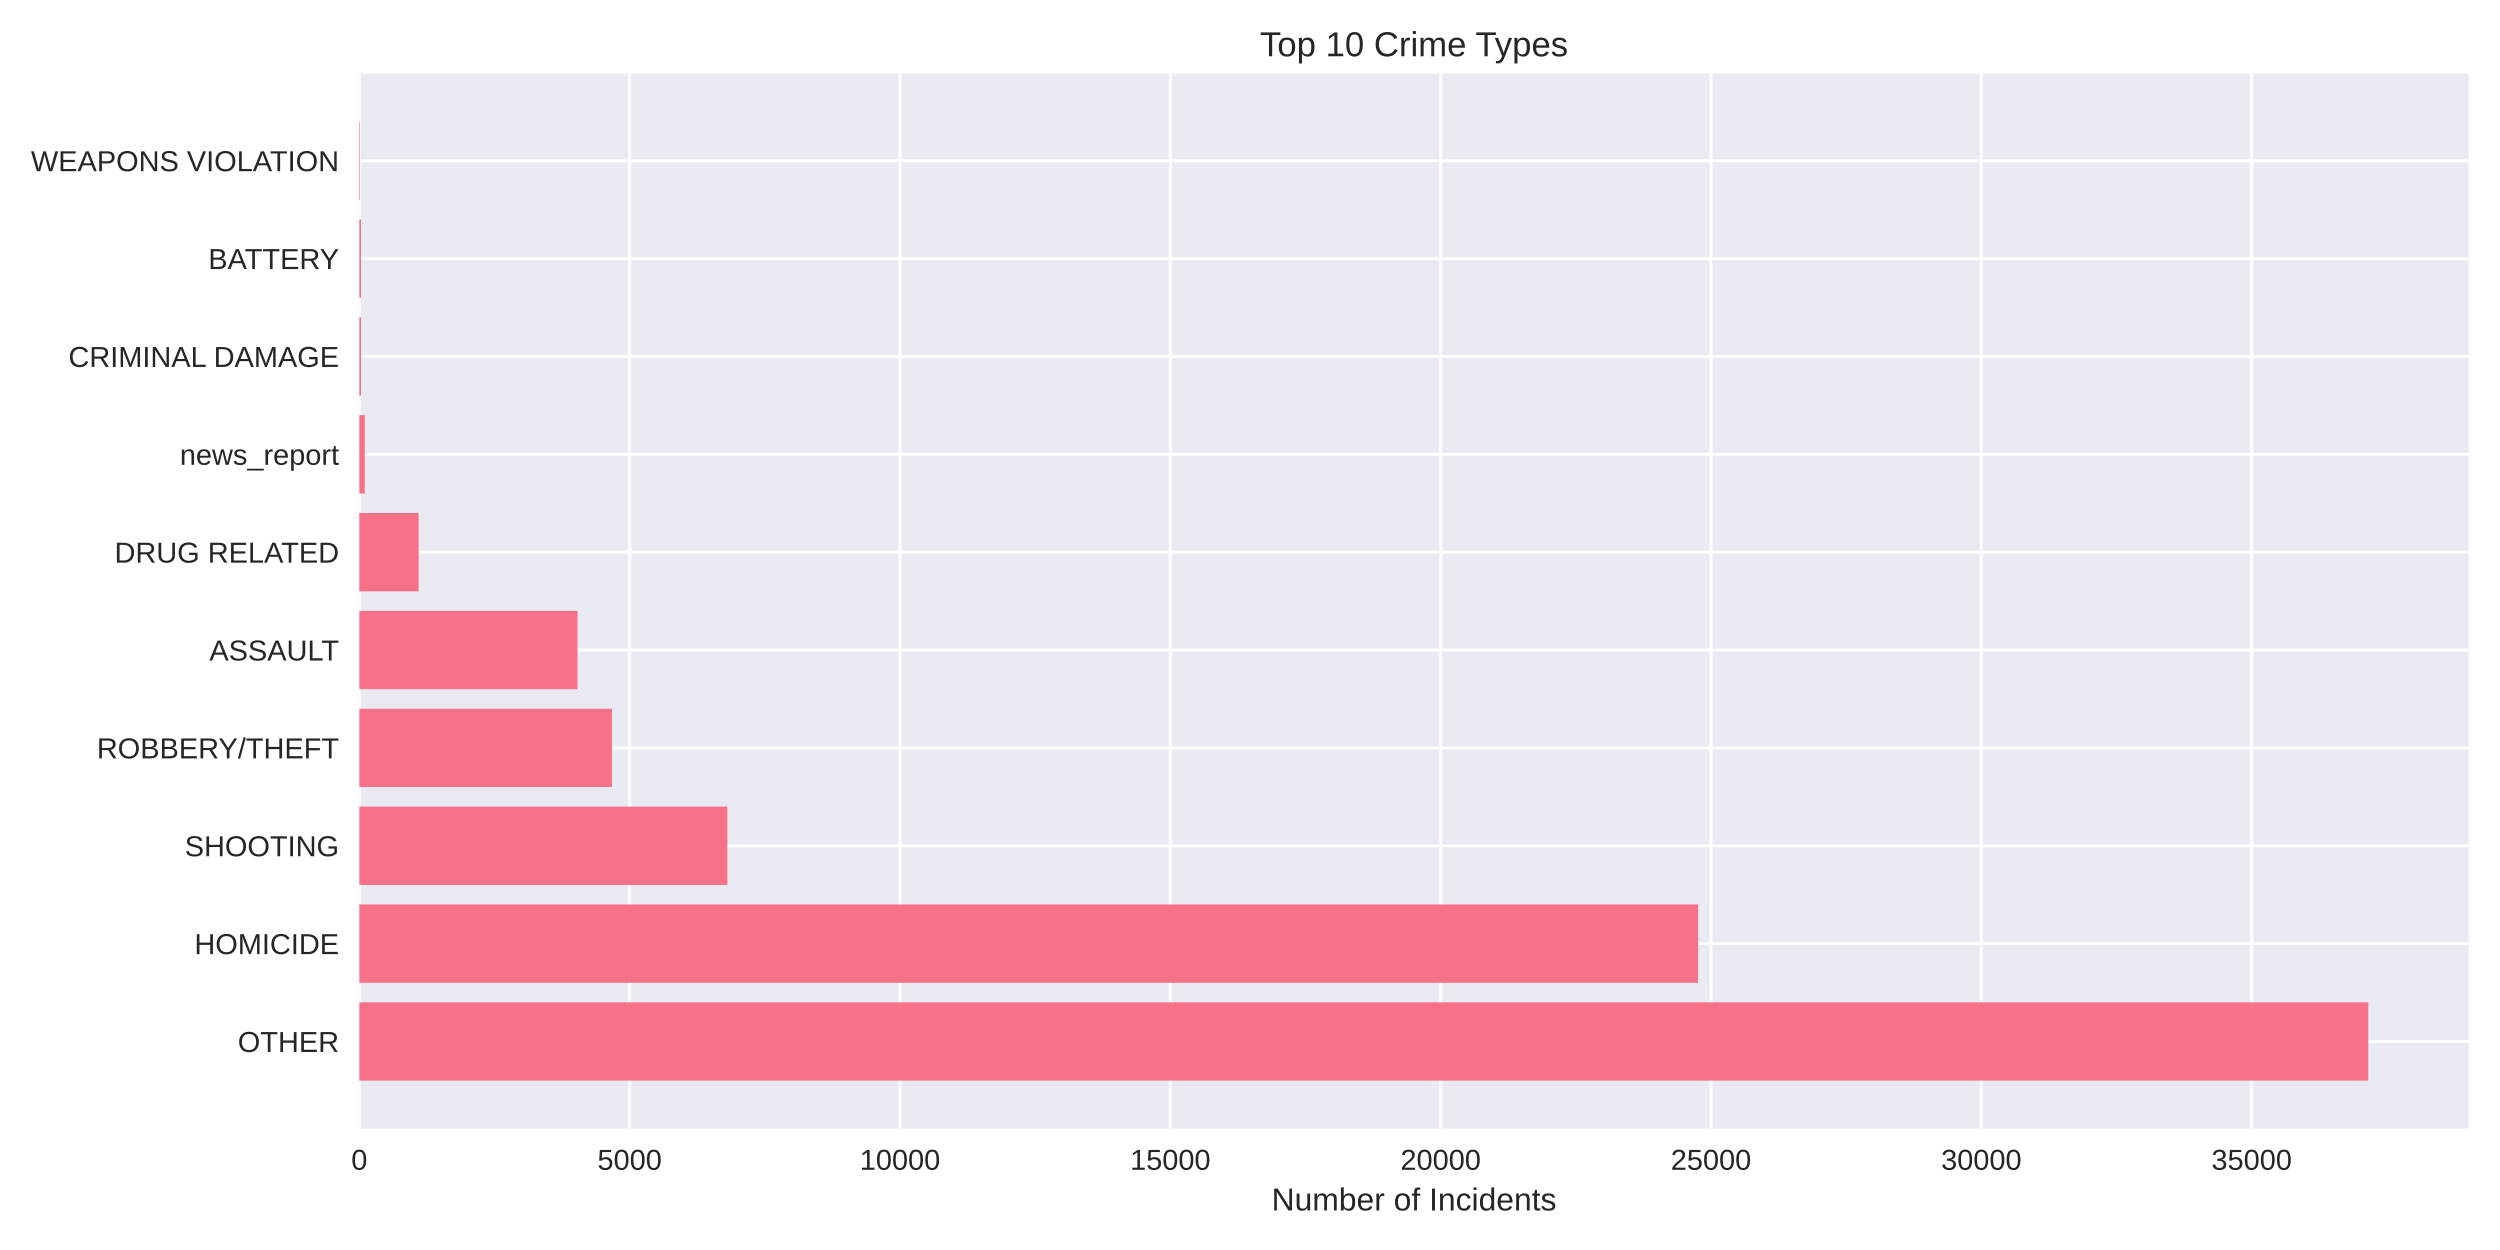
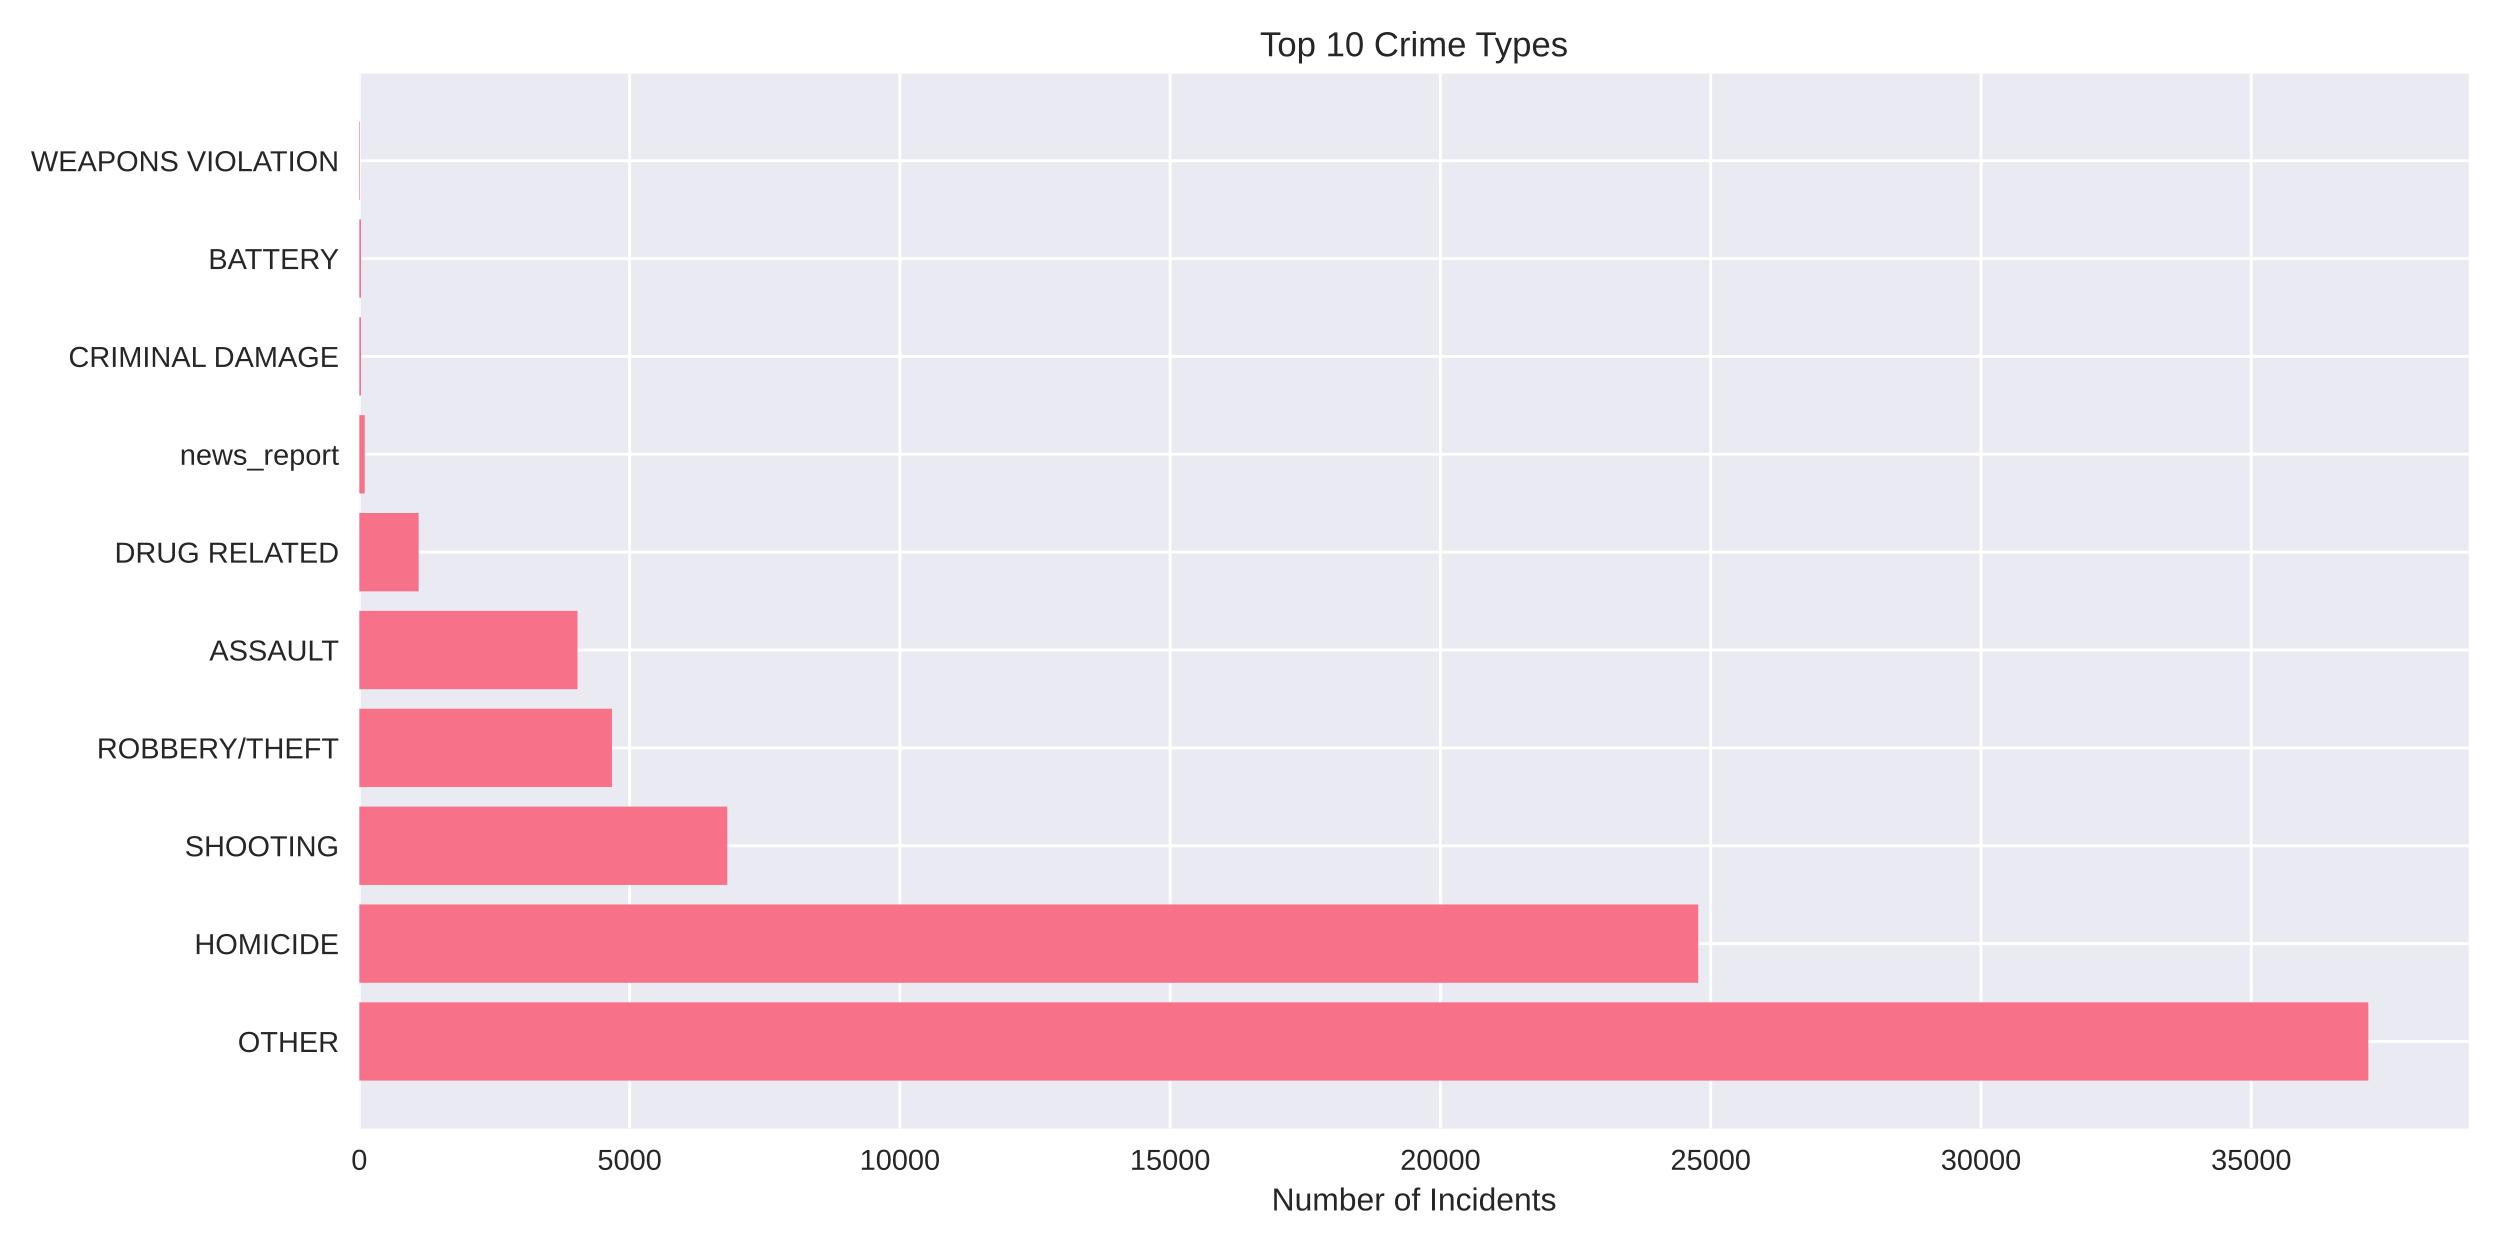
<svg xmlns="http://www.w3.org/2000/svg" width="864pt" height="432pt" viewBox="0 0 864 432" version="1.1">
  <defs>
    <style type="text/css">*{stroke-linejoin: round; stroke-linecap: butt}</style>
  </defs>
  <g id="figure_1">
    <g id="patch_1">
      <path d="M 0 432  L 864 432  L 864 0  L 0 0  z " style="fill: #ffffff" />
    </g>
    <g id="axes_1">
      <g id="patch_2">
        <path d="M 124.18 390.04  L 853.2 390.04  L 853.2 25.44  L 124.18 25.44  z " style="fill: #eaeaf2" />
      </g>
      <g id="matplotlib.axis_1">
        <g id="xtick_1">
          <g id="line2d_1">
-             <path d="M 124.18 390.04  L 124.18 25.44  " clip-path="url(#p2bdb8832b2)" style="fill: none; stroke: #ffffff; stroke-linecap: round" />
+             <path d="M 124.18 390.04  L 124.18 25.44  " clip-path="url(#p89a329326d)" style="fill: none; stroke: #ffffff; stroke-linecap: round" />
          </g>
          <g id="line2d_2" />
          <g id="text_1">
            <text style="fill: #262626; font: 10px 'Arial', 'Liberation Sans', 'DejaVu Sans', 'Bitstream Vera Sans', sans-serif; text-anchor: middle" x="124.18" y="404.287" transform="rotate(-0 124.18 404.2869)">0</text>
          </g>
        </g>
        <g id="xtick_2">
          <g id="line2d_3">
-             <path d="M 217.609 390.04  L 217.609 25.44  " clip-path="url(#p2bdb8832b2)" style="fill: none; stroke: #ffffff; stroke-linecap: round" />
+             <path d="M 217.588 390.04  L 217.588 25.44  " clip-path="url(#p89a329326d)" style="fill: none; stroke: #ffffff; stroke-linecap: round" />
          </g>
          <g id="line2d_4" />
          <g id="text_2">
-             <text style="fill: #262626; font: 10px 'Arial', 'Liberation Sans', 'DejaVu Sans', 'Bitstream Vera Sans', sans-serif; text-anchor: middle" x="217.609" y="404.287" transform="rotate(-0 217.6085 404.2869)">5000</text>
+             <text style="fill: #262626; font: 10px 'Arial', 'Liberation Sans', 'DejaVu Sans', 'Bitstream Vera Sans', sans-serif; text-anchor: middle" x="217.588" y="404.287" transform="rotate(-0 217.5884 404.2869)">5000</text>
          </g>
        </g>
        <g id="xtick_3">
          <g id="line2d_5">
-             <path d="M 311.037 390.04  L 311.037 25.44  " clip-path="url(#p2bdb8832b2)" style="fill: none; stroke: #ffffff; stroke-linecap: round" />
+             <path d="M 310.997 390.04  L 310.997 25.44  " clip-path="url(#p89a329326d)" style="fill: none; stroke: #ffffff; stroke-linecap: round" />
          </g>
          <g id="line2d_6" />
          <g id="text_3">
-             <text style="fill: #262626; font: 10px 'Arial', 'Liberation Sans', 'DejaVu Sans', 'Bitstream Vera Sans', sans-serif; text-anchor: middle" x="311.037" y="404.287" transform="rotate(-0 311.0371 404.2869)">10000</text>
+             <text style="fill: #262626; font: 10px 'Arial', 'Liberation Sans', 'DejaVu Sans', 'Bitstream Vera Sans', sans-serif; text-anchor: middle" x="310.997" y="404.287" transform="rotate(-0 310.9968 404.2869)">10000</text>
          </g>
        </g>
        <g id="xtick_4">
          <g id="line2d_7">
-             <path d="M 404.466 390.04  L 404.466 25.44  " clip-path="url(#p2bdb8832b2)" style="fill: none; stroke: #ffffff; stroke-linecap: round" />
+             <path d="M 404.405 390.04  L 404.405 25.44  " clip-path="url(#p89a329326d)" style="fill: none; stroke: #ffffff; stroke-linecap: round" />
          </g>
          <g id="line2d_8" />
          <g id="text_4">
-             <text style="fill: #262626; font: 10px 'Arial', 'Liberation Sans', 'DejaVu Sans', 'Bitstream Vera Sans', sans-serif; text-anchor: middle" x="404.466" y="404.287" transform="rotate(-0 404.4656 404.2869)">15000</text>
+             <text style="fill: #262626; font: 10px 'Arial', 'Liberation Sans', 'DejaVu Sans', 'Bitstream Vera Sans', sans-serif; text-anchor: middle" x="404.405" y="404.287" transform="rotate(-0 404.4053 404.2869)">15000</text>
          </g>
        </g>
        <g id="xtick_5">
          <g id="line2d_9">
-             <path d="M 497.894 390.04  L 497.894 25.44  " clip-path="url(#p2bdb8832b2)" style="fill: none; stroke: #ffffff; stroke-linecap: round" />
+             <path d="M 497.814 390.04  L 497.814 25.44  " clip-path="url(#p89a329326d)" style="fill: none; stroke: #ffffff; stroke-linecap: round" />
          </g>
          <g id="line2d_10" />
          <g id="text_5">
-             <text style="fill: #262626; font: 10px 'Arial', 'Liberation Sans', 'DejaVu Sans', 'Bitstream Vera Sans', sans-serif; text-anchor: middle" x="497.894" y="404.287" transform="rotate(-0 497.8941 404.2869)">20000</text>
+             <text style="fill: #262626; font: 10px 'Arial', 'Liberation Sans', 'DejaVu Sans', 'Bitstream Vera Sans', sans-serif; text-anchor: middle" x="497.814" y="404.287" transform="rotate(-0 497.8137 404.2869)">20000</text>
          </g>
        </g>
        <g id="xtick_6">
          <g id="line2d_11">
-             <path d="M 591.323 390.04  L 591.323 25.44  " clip-path="url(#p2bdb8832b2)" style="fill: none; stroke: #ffffff; stroke-linecap: round" />
+             <path d="M 591.222 390.04  L 591.222 25.44  " clip-path="url(#p89a329326d)" style="fill: none; stroke: #ffffff; stroke-linecap: round" />
          </g>
          <g id="line2d_12" />
          <g id="text_6">
-             <text style="fill: #262626; font: 10px 'Arial', 'Liberation Sans', 'DejaVu Sans', 'Bitstream Vera Sans', sans-serif; text-anchor: middle" x="591.323" y="404.287" transform="rotate(-0 591.3226 404.2869)">25000</text>
+             <text style="fill: #262626; font: 10px 'Arial', 'Liberation Sans', 'DejaVu Sans', 'Bitstream Vera Sans', sans-serif; text-anchor: middle" x="591.222" y="404.287" transform="rotate(-0 591.2221 404.2869)">25000</text>
          </g>
        </g>
        <g id="xtick_7">
          <g id="line2d_13">
-             <path d="M 684.751 390.04  L 684.751 25.44  " clip-path="url(#p2bdb8832b2)" style="fill: none; stroke: #ffffff; stroke-linecap: round" />
+             <path d="M 684.631 390.04  L 684.631 25.44  " clip-path="url(#p89a329326d)" style="fill: none; stroke: #ffffff; stroke-linecap: round" />
          </g>
          <g id="line2d_14" />
          <g id="text_7">
-             <text style="fill: #262626; font: 10px 'Arial', 'Liberation Sans', 'DejaVu Sans', 'Bitstream Vera Sans', sans-serif; text-anchor: middle" x="684.751" y="404.287" transform="rotate(-0 684.7512 404.2869)">30000</text>
+             <text style="fill: #262626; font: 10px 'Arial', 'Liberation Sans', 'DejaVu Sans', 'Bitstream Vera Sans', sans-serif; text-anchor: middle" x="684.631" y="404.287" transform="rotate(-0 684.6305 404.2869)">30000</text>
          </g>
        </g>
        <g id="xtick_8">
          <g id="line2d_15">
-             <path d="M 778.18 390.04  L 778.18 25.44  " clip-path="url(#p2bdb8832b2)" style="fill: none; stroke: #ffffff; stroke-linecap: round" />
+             <path d="M 778.039 390.04  L 778.039 25.44  " clip-path="url(#p89a329326d)" style="fill: none; stroke: #ffffff; stroke-linecap: round" />
          </g>
          <g id="line2d_16" />
          <g id="text_8">
-             <text style="fill: #262626; font: 10px 'Arial', 'Liberation Sans', 'DejaVu Sans', 'Bitstream Vera Sans', sans-serif; text-anchor: middle" x="778.18" y="404.287" transform="rotate(-0 778.1797 404.2869)">35000</text>
+             <text style="fill: #262626; font: 10px 'Arial', 'Liberation Sans', 'DejaVu Sans', 'Bitstream Vera Sans', sans-serif; text-anchor: middle" x="778.039" y="404.287" transform="rotate(-0 778.0389 404.2869)">35000</text>
          </g>
        </g>
        <g id="text_9">
          <text style="fill: #262626; font: 11px 'Arial', 'Liberation Sans', 'DejaVu Sans', 'Bitstream Vera Sans', sans-serif; text-anchor: middle" x="488.69" y="418.333" transform="rotate(-0 488.69 418.3334)">Number of Incidents</text>
        </g>
      </g>
      <g id="matplotlib.axis_2">
        <g id="ytick_1">
          <g id="line2d_17">
-             <path d="M 124.18 359.939  L 853.2 359.939  " clip-path="url(#p2bdb8832b2)" style="fill: none; stroke: #ffffff; stroke-linecap: round" />
+             <path d="M 124.18 359.939  L 853.2 359.939  " clip-path="url(#p89a329326d)" style="fill: none; stroke: #ffffff; stroke-linecap: round" />
          </g>
          <g id="line2d_18" />
          <g id="text_10">
            <text style="fill: #262626; font: 10px 'Arial', 'Liberation Sans', 'DejaVu Sans', 'Bitstream Vera Sans', sans-serif; text-anchor: end" x="117.18" y="363.562" transform="rotate(-0 117.18 363.562)">OTHER</text>
          </g>
        </g>
        <g id="ytick_2">
          <g id="line2d_19">
-             <path d="M 124.18 326.117  L 853.2 326.117  " clip-path="url(#p2bdb8832b2)" style="fill: none; stroke: #ffffff; stroke-linecap: round" />
+             <path d="M 124.18 326.117  L 853.2 326.117  " clip-path="url(#p89a329326d)" style="fill: none; stroke: #ffffff; stroke-linecap: round" />
          </g>
          <g id="line2d_20" />
          <g id="text_11">
            <text style="fill: #262626; font: 10px 'Arial', 'Liberation Sans', 'DejaVu Sans', 'Bitstream Vera Sans', sans-serif; text-anchor: end" x="117.18" y="329.74" transform="rotate(-0 117.18 329.7401)">HOMICIDE</text>
          </g>
        </g>
        <g id="ytick_3">
          <g id="line2d_21">
-             <path d="M 124.18 292.295  L 853.2 292.295  " clip-path="url(#p2bdb8832b2)" style="fill: none; stroke: #ffffff; stroke-linecap: round" />
+             <path d="M 124.18 292.295  L 853.2 292.295  " clip-path="url(#p89a329326d)" style="fill: none; stroke: #ffffff; stroke-linecap: round" />
          </g>
          <g id="line2d_22" />
          <g id="text_12">
            <text style="fill: #262626; font: 10px 'Arial', 'Liberation Sans', 'DejaVu Sans', 'Bitstream Vera Sans', sans-serif; text-anchor: end" x="117.18" y="295.918" transform="rotate(-0 117.18 295.9182)">SHOOTING</text>
          </g>
        </g>
        <g id="ytick_4">
          <g id="line2d_23">
-             <path d="M 124.18 258.473  L 853.2 258.473  " clip-path="url(#p2bdb8832b2)" style="fill: none; stroke: #ffffff; stroke-linecap: round" />
+             <path d="M 124.18 258.473  L 853.2 258.473  " clip-path="url(#p89a329326d)" style="fill: none; stroke: #ffffff; stroke-linecap: round" />
          </g>
          <g id="line2d_24" />
          <g id="text_13">
            <text style="fill: #262626; font: 10px 'Arial', 'Liberation Sans', 'DejaVu Sans', 'Bitstream Vera Sans', sans-serif; text-anchor: end" x="117.18" y="262.096" transform="rotate(-0 117.18 262.0963)">ROBBERY/THEFT</text>
          </g>
        </g>
        <g id="ytick_5">
          <g id="line2d_25">
-             <path d="M 124.18 224.651  L 853.2 224.651  " clip-path="url(#p2bdb8832b2)" style="fill: none; stroke: #ffffff; stroke-linecap: round" />
+             <path d="M 124.18 224.651  L 853.2 224.651  " clip-path="url(#p89a329326d)" style="fill: none; stroke: #ffffff; stroke-linecap: round" />
          </g>
          <g id="line2d_26" />
          <g id="text_14">
            <text style="fill: #262626; font: 10px 'Arial', 'Liberation Sans', 'DejaVu Sans', 'Bitstream Vera Sans', sans-serif; text-anchor: end" x="117.18" y="228.274" transform="rotate(-0 117.18 228.2744)">ASSAULT</text>
          </g>
        </g>
        <g id="ytick_6">
          <g id="line2d_27">
-             <path d="M 124.18 190.829  L 853.2 190.829  " clip-path="url(#p2bdb8832b2)" style="fill: none; stroke: #ffffff; stroke-linecap: round" />
+             <path d="M 124.18 190.829  L 853.2 190.829  " clip-path="url(#p89a329326d)" style="fill: none; stroke: #ffffff; stroke-linecap: round" />
          </g>
          <g id="line2d_28" />
          <g id="text_15">
            <text style="fill: #262626; font: 10px 'Arial', 'Liberation Sans', 'DejaVu Sans', 'Bitstream Vera Sans', sans-serif; text-anchor: end" x="117.18" y="194.452" transform="rotate(-0 117.18 194.4525)">DRUG RELATED</text>
          </g>
        </g>
        <g id="ytick_7">
          <g id="line2d_29">
-             <path d="M 124.18 157.007  L 853.2 157.007  " clip-path="url(#p2bdb8832b2)" style="fill: none; stroke: #ffffff; stroke-linecap: round" />
+             <path d="M 124.18 157.007  L 853.2 157.007  " clip-path="url(#p89a329326d)" style="fill: none; stroke: #ffffff; stroke-linecap: round" />
          </g>
          <g id="line2d_30" />
          <g id="text_16">
            <text style="fill: #262626; font: 10px 'Arial', 'Liberation Sans', 'DejaVu Sans', 'Bitstream Vera Sans', sans-serif; text-anchor: end" x="117.18" y="160.631" transform="rotate(-0 117.18 160.6306)">news_report</text>
          </g>
        </g>
        <g id="ytick_8">
          <g id="line2d_31">
-             <path d="M 124.18 123.185  L 853.2 123.185  " clip-path="url(#p2bdb8832b2)" style="fill: none; stroke: #ffffff; stroke-linecap: round" />
+             <path d="M 124.18 123.185  L 853.2 123.185  " clip-path="url(#p89a329326d)" style="fill: none; stroke: #ffffff; stroke-linecap: round" />
          </g>
          <g id="line2d_32" />
          <g id="text_17">
            <text style="fill: #262626; font: 10px 'Arial', 'Liberation Sans', 'DejaVu Sans', 'Bitstream Vera Sans', sans-serif; text-anchor: end" x="117.18" y="126.809" transform="rotate(-0 117.18 126.8087)">CRIMINAL DAMAGE</text>
          </g>
        </g>
        <g id="ytick_9">
          <g id="line2d_33">
-             <path d="M 124.18 89.363  L 853.2 89.363  " clip-path="url(#p2bdb8832b2)" style="fill: none; stroke: #ffffff; stroke-linecap: round" />
+             <path d="M 124.18 89.363  L 853.2 89.363  " clip-path="url(#p89a329326d)" style="fill: none; stroke: #ffffff; stroke-linecap: round" />
          </g>
          <g id="line2d_34" />
          <g id="text_18">
            <text style="fill: #262626; font: 10px 'Arial', 'Liberation Sans', 'DejaVu Sans', 'Bitstream Vera Sans', sans-serif; text-anchor: end" x="117.18" y="92.987" transform="rotate(-0 117.18 92.98681)">BATTERY</text>
          </g>
        </g>
        <g id="ytick_10">
          <g id="line2d_35">
-             <path d="M 124.18 55.541  L 853.2 55.541  " clip-path="url(#p2bdb8832b2)" style="fill: none; stroke: #ffffff; stroke-linecap: round" />
+             <path d="M 124.18 55.541  L 853.2 55.541  " clip-path="url(#p89a329326d)" style="fill: none; stroke: #ffffff; stroke-linecap: round" />
          </g>
          <g id="line2d_36" />
          <g id="text_19">
            <text style="fill: #262626; font: 10px 'Arial', 'Liberation Sans', 'DejaVu Sans', 'Bitstream Vera Sans', sans-serif; text-anchor: end" x="117.18" y="59.165" transform="rotate(-0 117.18 59.16492)">WEAPONS VIOLATION</text>
          </g>
        </g>
      </g>
      <g id="patch_3">
-         <path d="M 124.18 373.467  L 818.485 373.467  L 818.485 346.41  L 124.18 346.41  z " clip-path="url(#p2bdb8832b2)" style="fill: #f77189" />
+         <path d="M 124.18 373.467  L 818.485 373.467  L 818.485 346.41  L 124.18 346.41  z " clip-path="url(#p89a329326d)" style="fill: #f77189" />
      </g>
      <g id="patch_4">
-         <path d="M 124.18 339.645  L 586.857 339.645  L 586.857 312.588  L 124.18 312.588  z " clip-path="url(#p2bdb8832b2)" style="fill: #f77189" />
+         <path d="M 124.18 339.645  L 586.907 339.645  L 586.907 312.588  L 124.18 312.588  z " clip-path="url(#p89a329326d)" style="fill: #f77189" />
      </g>
      <g id="patch_5">
-         <path d="M 124.18 305.823  L 251.374 305.823  L 251.374 278.766  L 124.18 278.766  z " clip-path="url(#p2bdb8832b2)" style="fill: #f77189" />
+         <path d="M 124.18 305.823  L 251.346 305.823  L 251.346 278.766  L 124.18 278.766  z " clip-path="url(#p89a329326d)" style="fill: #f77189" />
      </g>
      <g id="patch_6">
-         <path d="M 124.18 272.002  L 211.48 272.002  L 211.48 244.944  L 124.18 244.944  z " clip-path="url(#p2bdb8832b2)" style="fill: #f77189" />
+         <path d="M 124.18 272.002  L 211.498 272.002  L 211.498 244.944  L 124.18 244.944  z " clip-path="url(#p89a329326d)" style="fill: #f77189" />
      </g>
      <g id="patch_7">
-         <path d="M 124.18 238.18  L 199.596 238.18  L 199.596 211.122  L 124.18 211.122  z " clip-path="url(#p2bdb8832b2)" style="fill: #f77189" />
+         <path d="M 124.18 238.18  L 199.579 238.18  L 199.579 211.122  L 124.18 211.122  z " clip-path="url(#p89a329326d)" style="fill: #f77189" />
      </g>
      <g id="patch_8">
-         <path d="M 124.18 204.358  L 144.678 204.358  L 144.678 177.3  L 124.18 177.3  z " clip-path="url(#p2bdb8832b2)" style="fill: #f77189" />
+         <path d="M 124.18 204.358  L 144.674 204.358  L 144.674 177.3  L 124.18 177.3  z " clip-path="url(#p89a329326d)" style="fill: #f77189" />
      </g>
      <g id="patch_9">
-         <path d="M 124.18 170.536  L 126.049 170.536  L 126.049 143.478  L 124.18 143.478  z " clip-path="url(#p2bdb8832b2)" style="fill: #f77189" />
+         <path d="M 124.18 170.536  L 126.048 170.536  L 126.048 143.478  L 124.18 143.478  z " clip-path="url(#p89a329326d)" style="fill: #f77189" />
      </g>
      <g id="patch_10">
-         <path d="M 124.18 136.714  L 124.759 136.714  L 124.759 109.657  L 124.18 109.657  z " clip-path="url(#p2bdb8832b2)" style="fill: #f77189" />
+         <path d="M 124.18 136.714  L 124.759 136.714  L 124.759 109.657  L 124.18 109.657  z " clip-path="url(#p89a329326d)" style="fill: #f77189" />
      </g>
      <g id="patch_11">
-         <path d="M 124.18 102.892  L 124.759 102.892  L 124.759 75.835  L 124.18 75.835  z " clip-path="url(#p2bdb8832b2)" style="fill: #f77189" />
+         <path d="M 124.18 102.892  L 124.759 102.892  L 124.759 75.835  L 124.18 75.835  z " clip-path="url(#p89a329326d)" style="fill: #f77189" />
      </g>
      <g id="patch_12">
-         <path d="M 124.18 69.07  L 124.386 69.07  L 124.386 42.013  L 124.18 42.013  z " clip-path="url(#p2bdb8832b2)" style="fill: #f77189" />
+         <path d="M 124.18 69.07  L 124.385 69.07  L 124.385 42.013  L 124.18 42.013  z " clip-path="url(#p89a329326d)" style="fill: #f77189" />
      </g>
      <g id="patch_13">
        <path d="M 124.18 390.04  L 124.18 25.44  " style="fill: none" />
      </g>
      <g id="patch_14">
        <path d="M 853.2 390.04  L 853.2 25.44  " style="fill: none" />
      </g>
      <g id="patch_15">
        <path d="M 124.18 390.04  L 853.2 390.04  " style="fill: none" />
      </g>
      <g id="patch_16">
        <path d="M 124.18 25.44  L 853.2 25.44  " style="fill: none" />
      </g>
      <g id="text_20">
        <text style="fill: #262626; font: 12px 'Arial', 'Liberation Sans', 'DejaVu Sans', 'Bitstream Vera Sans', sans-serif; text-anchor: middle" x="488.69" y="19.44" transform="rotate(-0 488.69 19.44)">Top 10 Crime Types</text>
      </g>
    </g>
  </g>
  <defs>
-     <clipPath id="p2bdb8832b2">
+     <clipPath id="p89a329326d">
      <rect x="124.18" y="25.44" width="729.02" height="364.6" />
    </clipPath>
  </defs>
</svg>
